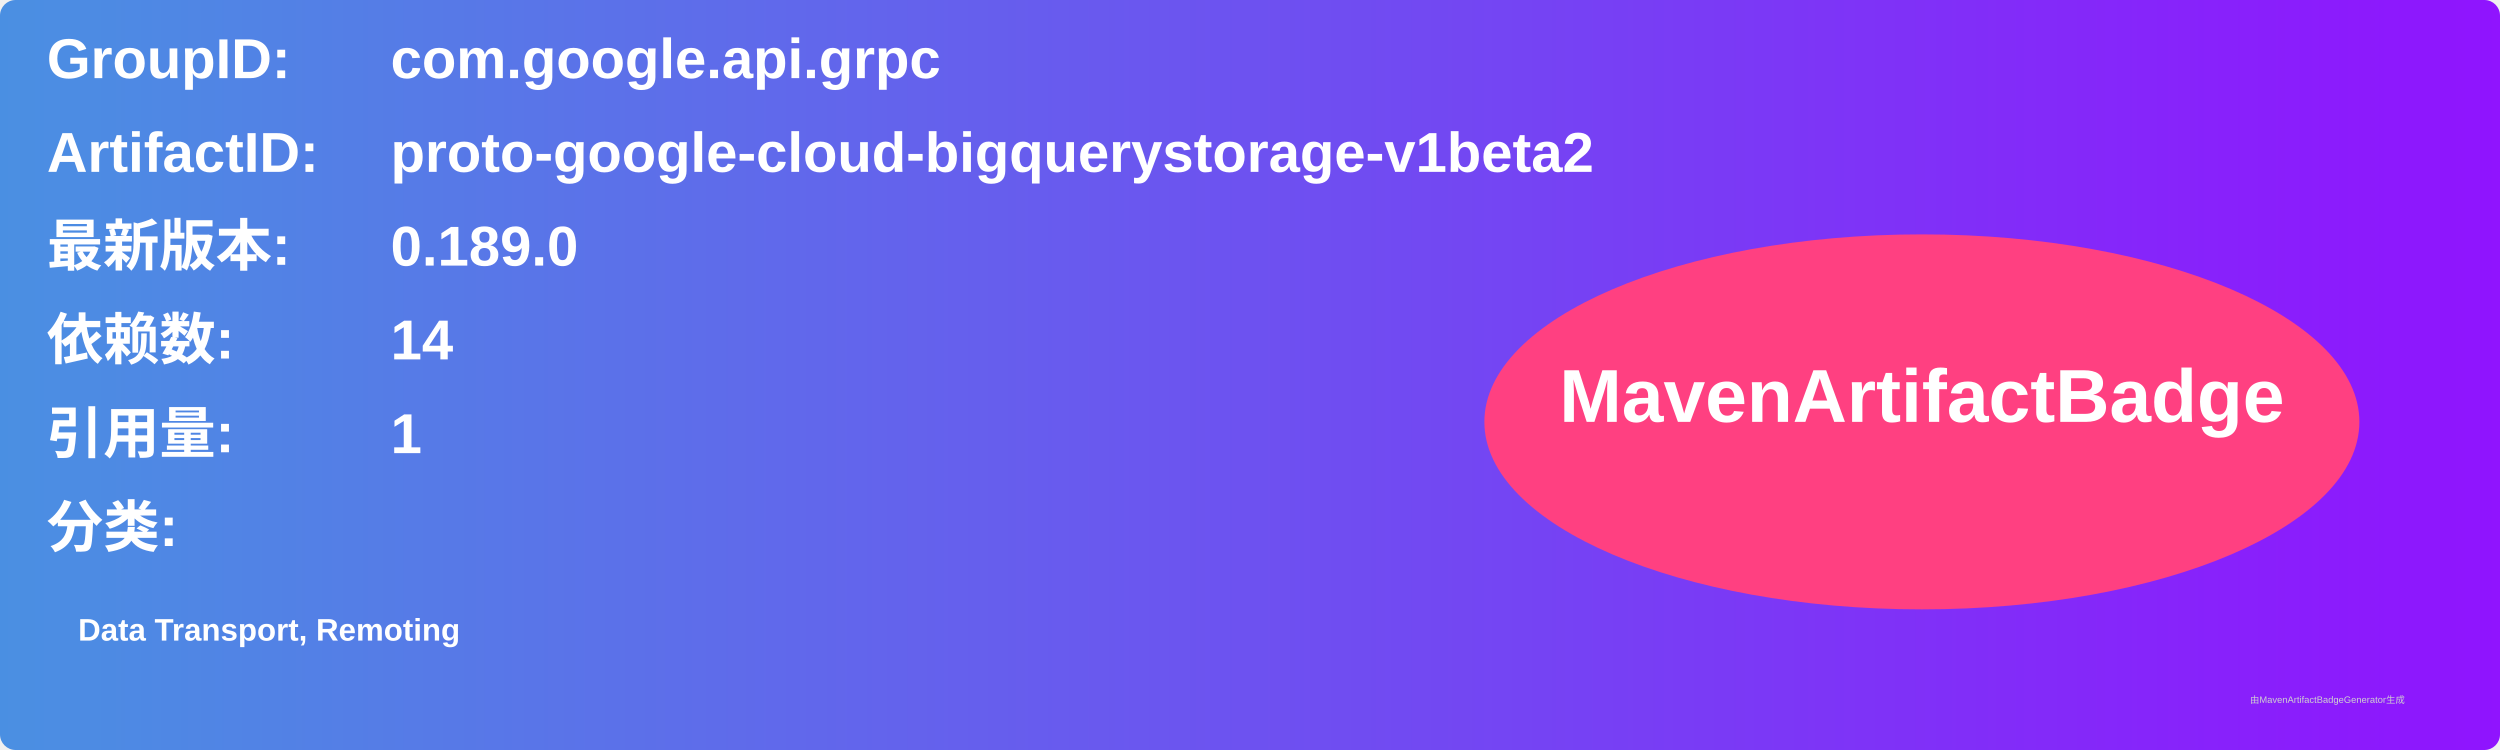
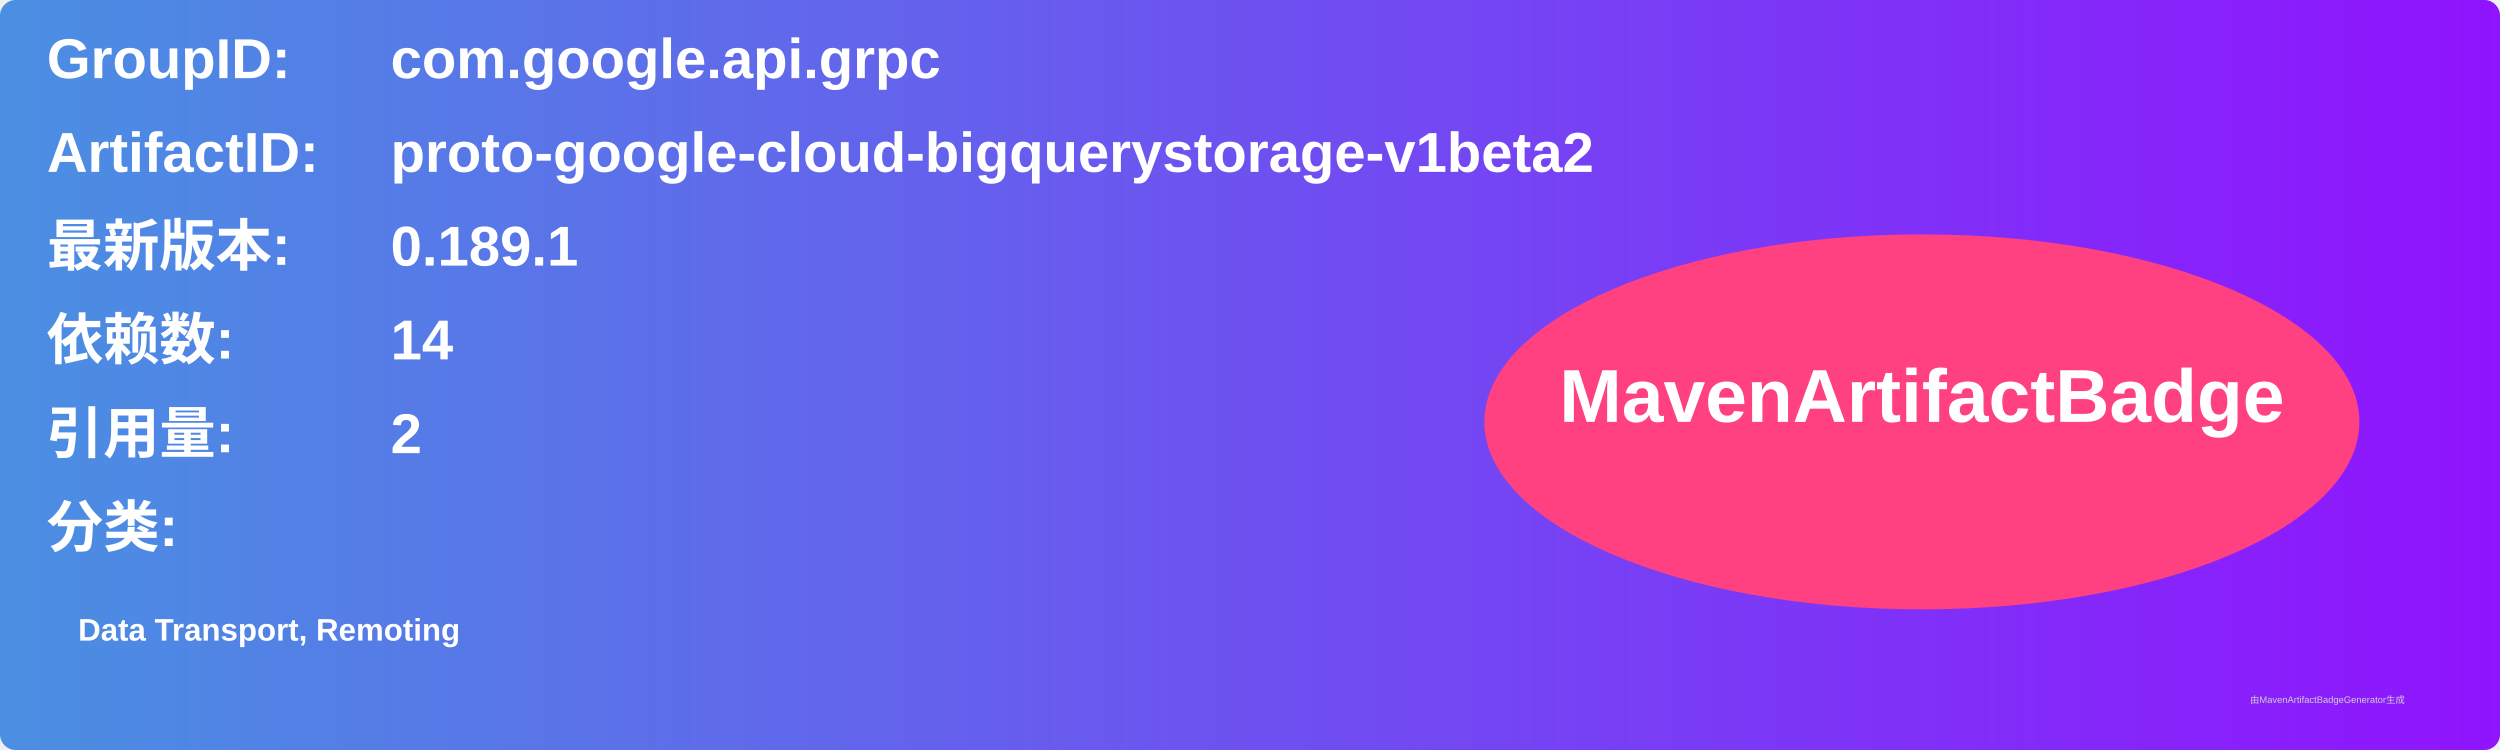
<svg xmlns="http://www.w3.org/2000/svg" width="800" height="240" viewBox="0 0 800 240">
  <linearGradient id="grad" x1="0%" y1="0%" x2="100%" y2="0%">
    <stop offset="0%" stop-color="#4a90e2" />
    <stop offset="100%" stop-color="#9013fe" />
  </linearGradient>
  <rect width="100%" height="100%" rx="5" ry="5" fill="url(#grad)" />
  <g transform="translate(15, 15)">
    <text x="0" y="10" font-family="Arial" font-size="18" fill="white" font-weight="bold" width="260">GroupID:</text>
    <text x="110" y="10" font-family="Arial" font-size="18" fill="white" font-weight="bold" width="460">com.google.api.grpc</text>
    <text x="0" y="40" font-family="Arial" font-size="18" fill="white" font-weight="bold" width="260">ArtifactID:</text>
    <text x="110" y="40" font-family="Arial" font-size="18" fill="white" font-weight="bold" width="460">proto-google-cloud-bigquerystorage-v1beta2</text>
    <text x="0" y="70" font-family="Arial" font-size="18" fill="white" font-weight="bold">最新版本:</text>
    <text x="110" y="70" font-family="Arial" font-size="18" fill="white" font-weight="bold">
-       <tspan font-weight="bold">0.189.0</tspan>
+       <tspan font-weight="bold">0.189.1</tspan>
    </text>
    <text x="0" y="100" font-family="Arial" font-size="18" fill="white" font-weight="bold">依赖数: </text>
    <text x="110" y="100" font-family="Arial" font-size="18" fill="white">
      <tspan font-weight="bold">14</tspan>
    </text>
    <text x="0" y="130" font-family="Arial" font-size="18" fill="white" font-weight="bold">引用量: </text>
    <text x="110" y="130" font-family="Arial" font-size="18" fill="white">
-       <tspan font-weight="bold">1</tspan>
+       <tspan font-weight="bold">2</tspan>
    </text>
    <text x="0" y="160" font-family="Arial" font-size="18" fill="white" font-weight="bold">分类:</text>
    <text x="10" y="190" font-family="Arial" font-size="10" fill="white">
      <tspan font-weight="bold">Data Transport, Remoting</tspan>
    </text>
    <ellipse cx="600" cy="120" rx="140" ry="60" fill="#ff4081" />
    <text x="600" y="120" text-anchor="middle" font-family="Arial" font-size="24" fill="white" font-weight="bold">MavenArtifactBadge</text>
  </g>
  <text x="720" y="225" font-family="Arial" font-size="3" fill="#d0d0d0">由MavenArtifactBadgeGenerator生成</text>
</svg>
